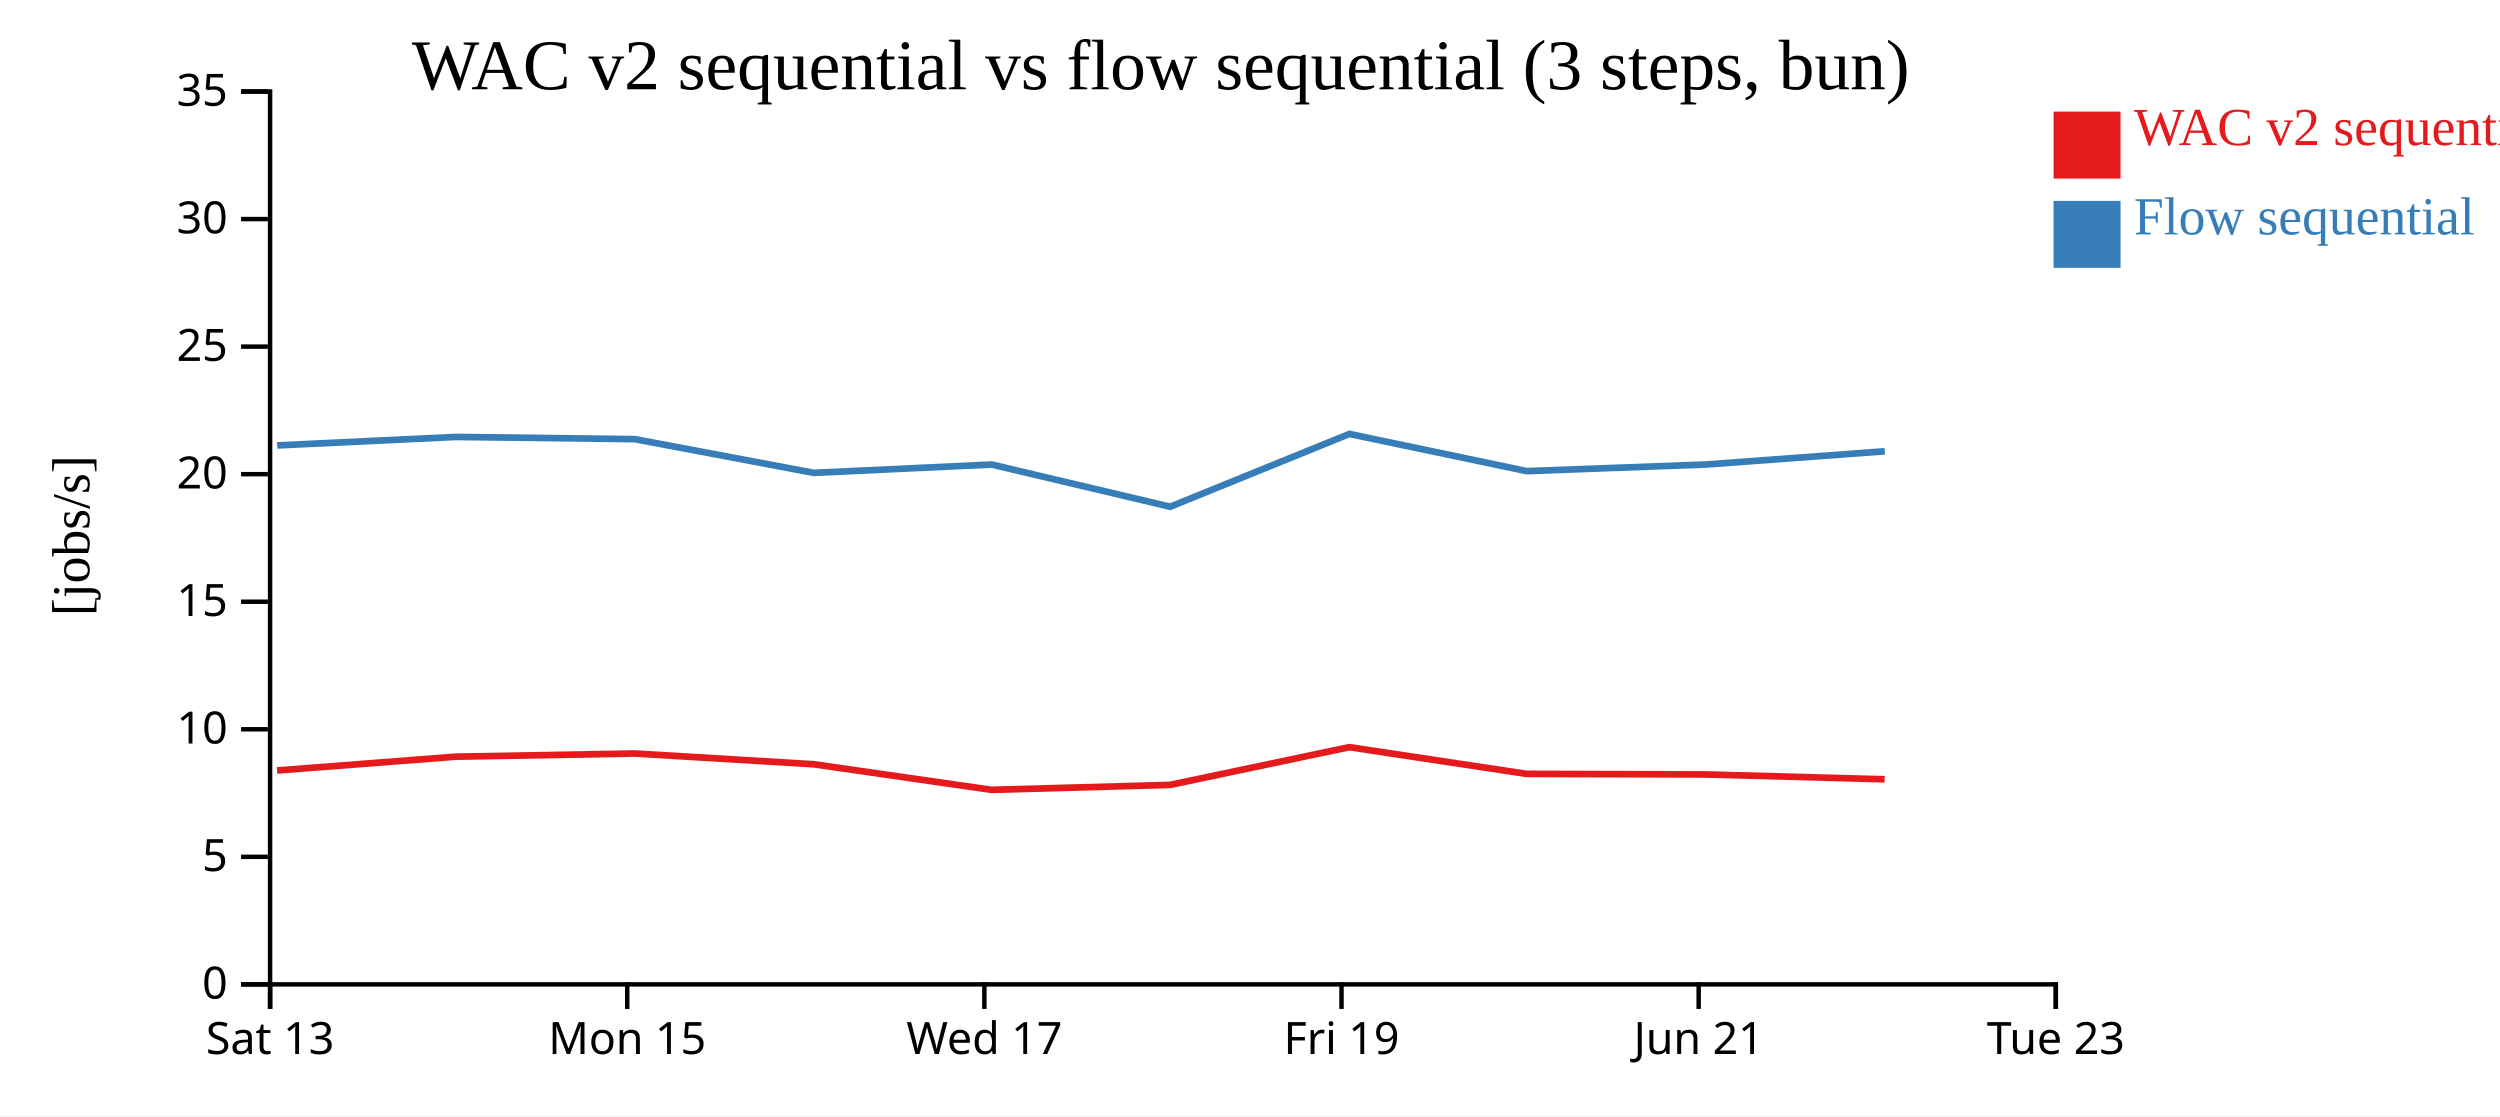
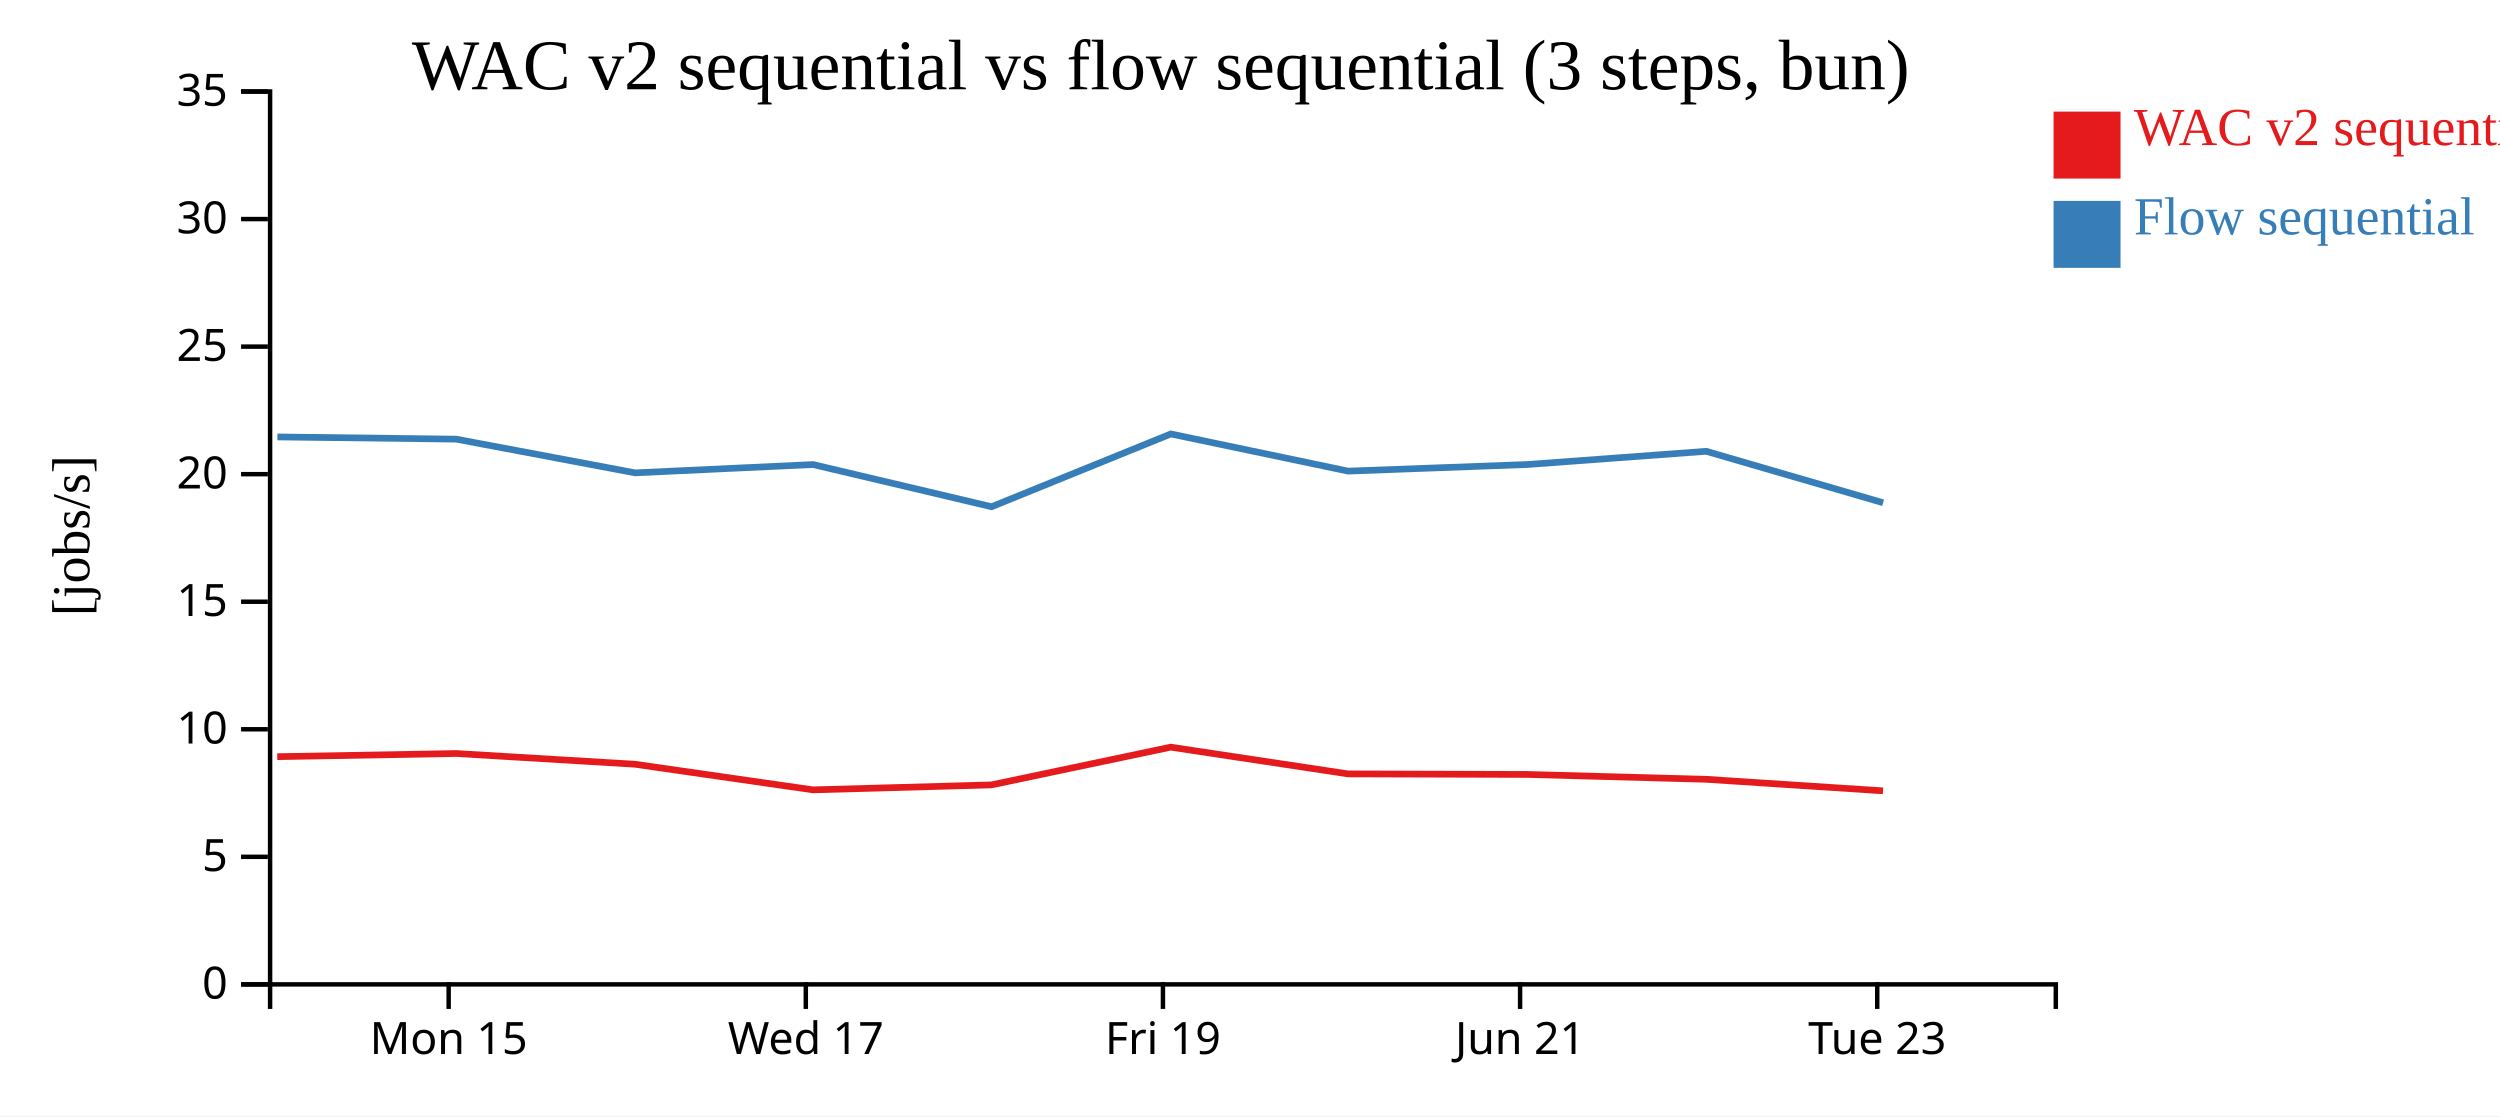
<svg xmlns="http://www.w3.org/2000/svg" width="560" height="250">
  <rect width="100%" height="100%" fill="white" />
  <g transform="translate(60,20)">
    <g transform="translate(0,200)" fill="none" font-size="10" font-family="sans-serif" text-anchor="middle">
      <path class="domain" stroke="currentColor" d="M0.5,6V0.5H400.5V6" />
-       <g class="tick" opacity="1" transform="translate(0.5,0)">
-         <line stroke="currentColor" y2="6" />
-         <text fill="currentColor" y="9" dy="0.71em">Sat 13</text>
-       </g>
-       <g class="tick" opacity="1" transform="translate(80.5,0)">
+       <g class="tick" opacity="1" transform="translate(40.5,0)">
        <line stroke="currentColor" y2="6" />
        <text fill="currentColor" y="9" dy="0.71em">Mon 15</text>
      </g>
-       <g class="tick" opacity="1" transform="translate(160.5,0)">
+       <g class="tick" opacity="1" transform="translate(120.5,0)">
        <line stroke="currentColor" y2="6" />
        <text fill="currentColor" y="9" dy="0.71em">Wed 17</text>
      </g>
-       <g class="tick" opacity="1" transform="translate(240.5,0)">
+       <g class="tick" opacity="1" transform="translate(200.5,0)">
        <line stroke="currentColor" y2="6" />
        <text fill="currentColor" y="9" dy="0.71em">Fri 19</text>
      </g>
-       <g class="tick" opacity="1" transform="translate(320.5,0)">
+       <g class="tick" opacity="1" transform="translate(280.5,0)">
        <line stroke="currentColor" y2="6" />
        <text fill="currentColor" y="9" dy="0.71em">Jun 21</text>
      </g>
-       <g class="tick" opacity="1" transform="translate(400.5,0)">
+       <g class="tick" opacity="1" transform="translate(360.5,0)">
        <line stroke="currentColor" y2="6" />
        <text fill="currentColor" y="9" dy="0.71em">Tue 23</text>
      </g>
    </g>
    <g fill="none" font-size="10" font-family="sans-serif" text-anchor="end">
      <path class="domain" stroke="currentColor" d="M-6,200.5H0.5V0.5H-6" />
      <g class="tick" opacity="1" transform="translate(0,200.5)">
        <line stroke="currentColor" x2="-6" />
        <text fill="currentColor" x="-9" dy="0.32em">0</text>
      </g>
      <g class="tick" opacity="1" transform="translate(0,171.9286)">
        <line stroke="currentColor" x2="-6" />
        <text fill="currentColor" x="-9" dy="0.32em">5</text>
      </g>
      <g class="tick" opacity="1" transform="translate(0,143.3571)">
        <line stroke="currentColor" x2="-6" />
        <text fill="currentColor" x="-9" dy="0.32em">10</text>
      </g>
      <g class="tick" opacity="1" transform="translate(0,114.7857)">
        <line stroke="currentColor" x2="-6" />
        <text fill="currentColor" x="-9" dy="0.32em">15</text>
      </g>
      <g class="tick" opacity="1" transform="translate(0,86.21429)">
        <line stroke="currentColor" x2="-6" />
        <text fill="currentColor" x="-9" dy="0.32em">20</text>
      </g>
      <g class="tick" opacity="1" transform="translate(0,57.64286)">
        <line stroke="currentColor" x2="-6" />
        <text fill="currentColor" x="-9" dy="0.32em">25</text>
      </g>
      <g class="tick" opacity="1" transform="translate(0,29.07143)">
        <line stroke="currentColor" x2="-6" />
        <text fill="currentColor" x="-9" dy="0.32em">30</text>
      </g>
      <g class="tick" opacity="1" transform="translate(0,0.5)">
        <line stroke="currentColor" x2="-6" />
        <text fill="currentColor" x="-9" dy="0.32em">35</text>
      </g>
    </g>
    <text text-anchor="middle" style="font-size: 12px" transform="rotate(-90)" y="-40" x="-100">[jobs/s]</text>
    <text text-anchor="middle" style="font-size: 16px" y="0" x="200">WAC v2 sequential vs flow sequential (3 steps, bun)</text>
-     <path class="line" fill="none" stroke="#e41a1c" stroke-width="1.5" d="M2.051,152.588L42.101,149.494L82.168,148.785L122.232,151.189L162.097,156.925L202.077,155.818L242.232,147.363L281.942,153.349L322.156,153.476L362.161,154.562" />
-     <path class="line" fill="none" stroke="#377eb8" stroke-width="1.5" d="M2.081,79.775L42.13,77.874L82.196,78.368L122.263,85.92L162.127,84.056L202.11,93.509L242.259,77.205L281.972,85.531L322.186,84.045L362.19,81.089" />
+     <path class="line" fill="none" stroke="#e41a1c" stroke-width="1.5" d="M2.101,149.494L42.168,148.785L82.232,151.189L122.097,156.925L162.077,155.818L202.232,147.363L241.942,153.349L282.156,153.476L322.161,154.562L361.79,157.148" />
+     <path class="line" fill="none" stroke="#377eb8" stroke-width="1.5" d="M2.13,77.874L42.196,78.368L82.263,85.92L122.127,84.056L162.11,93.509L202.259,77.205L241.972,85.531L282.186,84.045L322.19,81.089L361.823,92.619" />
    <rect class="dot" x="400" y="5" width="15" height="15" style="fill: #e41a1c;" />
    <rect class="dot" x="400" y="25" width="15" height="15" style="fill: #377eb8;" />
    <text class="label" x="418" y="12.5" style="fill: #e41a1c; alignment-baseline: middle;" text-anchor="left">WAC v2 sequential</text>
    <text class="label" x="418" y="32.5" style="fill: #377eb8; alignment-baseline: middle;" text-anchor="left">Flow sequential</text>
  </g>
</svg>
